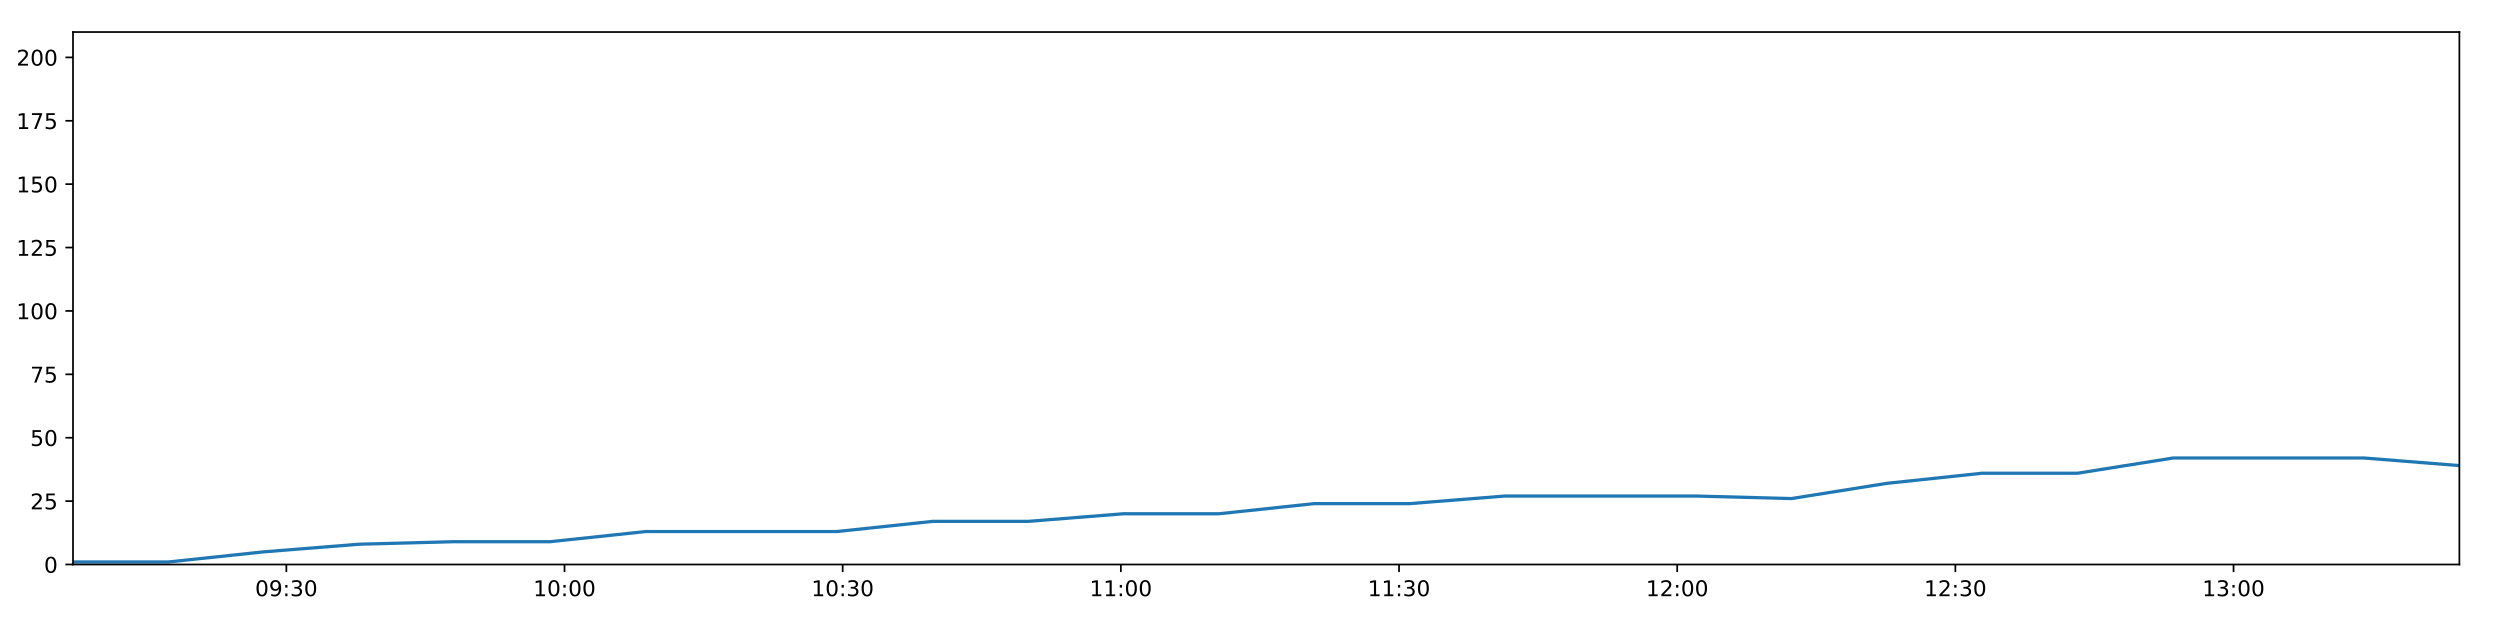
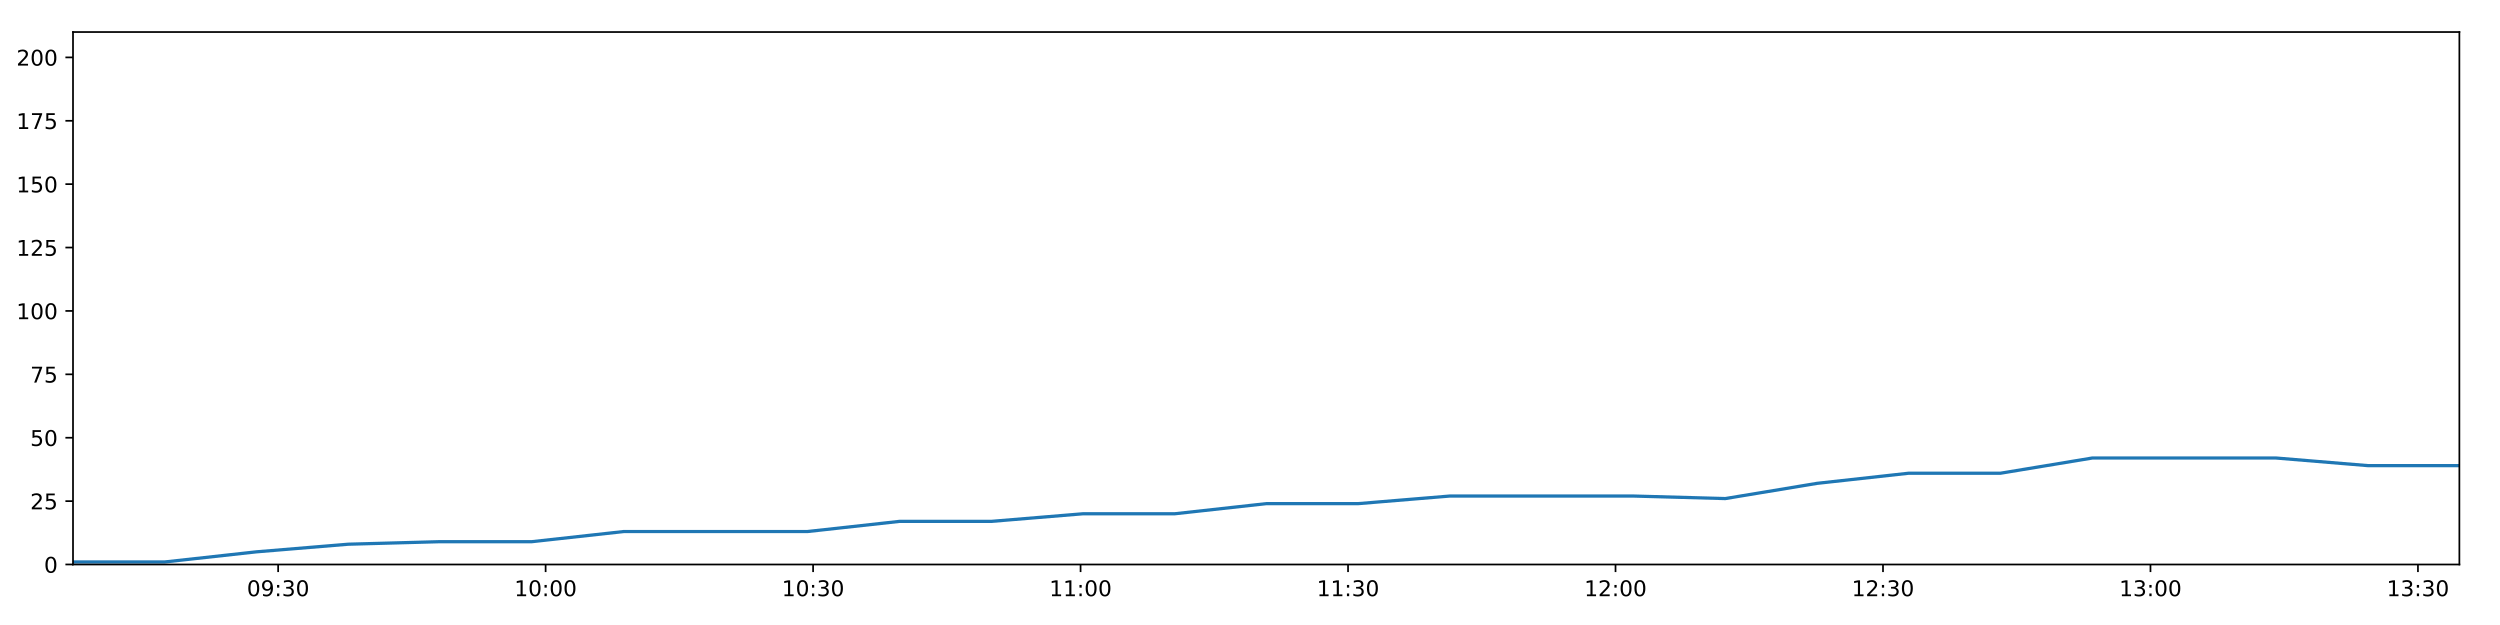
<svg xmlns="http://www.w3.org/2000/svg" xmlns:xlink="http://www.w3.org/1999/xlink" height="288pt" version="1.1" viewBox="0 0 1152 288" width="1152pt">
  <defs>
    <style type="text/css">
*{stroke-linecap:butt;stroke-linejoin:round;}
  </style>
  </defs>
  <g id="figure_1">
    <g id="patch_1">
      <path d="M 0 288  L 1152 288  L 1152 0  L 0 0  z " style="fill:#ffffff;" />
    </g>
    <g id="axes_1">
      <g id="patch_2">
        <path d="M 33.64 260.12  L 1133.28 260.12  L 1133.28 14.76  L 33.64 14.76  z " style="fill:#ffffff;" />
      </g>
      <g id="matplotlib.axis_1">
        <g id="xtick_1">
          <g id="line2d_1">
            <defs>
-               <path d="M 0 0  L 0 3.5  " id="mc6b5368632" style="stroke:#000000;stroke-width:0.8;" />
-             </defs>
-             <g>
-               <use style="stroke:#000000;stroke-width:0.8;" x="131.949" xlink:href="#mc6b5368632" y="260.12" />
+               <path d="M 0 0  L 0 3.5  " id="md2b2fbbb00" style="stroke:#000000;stroke-width:0.8;" />
+             </defs>
+             <g>
+               <use style="stroke:#000000;stroke-width:0.8;" x="128.169" xlink:href="#md2b2fbbb00" y="260.12" />
            </g>
          </g>
          <g id="text_1">
            <defs>
              <path d="M 31.781 66.406  Q 24.172 66.406 20.328 58.906  Q 16.5 51.422 16.5 36.375  Q 16.5 21.391 20.328 13.891  Q 24.172 6.391 31.781 6.391  Q 39.453 6.391 43.281 13.891  Q 47.125 21.391 47.125 36.375  Q 47.125 51.422 43.281 58.906  Q 39.453 66.406 31.781 66.406  z M 31.781 74.219  Q 44.047 74.219 50.516 64.516  Q 56.984 54.828 56.984 36.375  Q 56.984 17.969 50.516 8.266  Q 44.047 -1.422 31.781 -1.422  Q 19.531 -1.422 13.062 8.266  Q 6.594 17.969 6.594 36.375  Q 6.594 54.828 13.062 64.516  Q 19.531 74.219 31.781 74.219  z " id="DejaVuSans-48" />
              <path d="M 10.984 1.516  L 10.984 10.5  Q 14.703 8.734 18.5 7.812  Q 22.312 6.891 25.984 6.891  Q 35.75 6.891 40.891 13.453  Q 46.047 20.016 46.781 33.406  Q 43.953 29.203 39.594 26.953  Q 35.25 24.703 29.984 24.703  Q 19.047 24.703 12.672 31.312  Q 6.297 37.938 6.297 49.422  Q 6.297 60.641 12.938 67.422  Q 19.578 74.219 30.609 74.219  Q 43.266 74.219 49.922 64.516  Q 56.594 54.828 56.594 36.375  Q 56.594 19.141 48.406 8.859  Q 40.234 -1.422 26.422 -1.422  Q 22.703 -1.422 18.891 -0.688  Q 15.094 0.047 10.984 1.516  z M 30.609 32.422  Q 37.25 32.422 41.125 36.953  Q 45.016 41.5 45.016 49.422  Q 45.016 57.281 41.125 61.844  Q 37.25 66.406 30.609 66.406  Q 23.969 66.406 20.094 61.844  Q 16.219 57.281 16.219 49.422  Q 16.219 41.5 20.094 36.953  Q 23.969 32.422 30.609 32.422  z " id="DejaVuSans-57" />
              <path d="M 11.719 12.406  L 22.016 12.406  L 22.016 0  L 11.719 0  z M 11.719 51.703  L 22.016 51.703  L 22.016 39.312  L 11.719 39.312  z " id="DejaVuSans-58" />
              <path d="M 40.578 39.312  Q 47.656 37.797 51.625 33  Q 55.609 28.219 55.609 21.188  Q 55.609 10.406 48.188 4.484  Q 40.766 -1.422 27.094 -1.422  Q 22.516 -1.422 17.656 -0.516  Q 12.797 0.391 7.625 2.203  L 7.625 11.719  Q 11.719 9.328 16.594 8.109  Q 21.484 6.891 26.812 6.891  Q 36.078 6.891 40.938 10.547  Q 45.797 14.203 45.797 21.188  Q 45.797 27.641 41.281 31.266  Q 36.766 34.906 28.719 34.906  L 20.219 34.906  L 20.219 43.016  L 29.109 43.016  Q 36.375 43.016 40.234 45.922  Q 44.094 48.828 44.094 54.297  Q 44.094 59.906 40.109 62.906  Q 36.141 65.922 28.719 65.922  Q 24.656 65.922 20.016 65.031  Q 15.375 64.156 9.812 62.312  L 9.812 71.094  Q 15.438 72.656 20.344 73.438  Q 25.25 74.219 29.594 74.219  Q 40.828 74.219 47.359 69.109  Q 53.906 64.016 53.906 55.328  Q 53.906 49.266 50.438 45.094  Q 46.969 40.922 40.578 39.312  z " id="DejaVuSans-51" />
            </defs>
-             <g transform="translate(117.5392 274.7184)scale(0.1 -0.1)">
+             <g transform="translate(113.7595 274.7184)scale(0.1 -0.1)">
              <use xlink:href="#DejaVuSans-48" />
              <use x="63.623" xlink:href="#DejaVuSans-57" />
              <use x="127.246" xlink:href="#DejaVuSans-58" />
              <use x="160.938" xlink:href="#DejaVuSans-51" />
              <use x="224.561" xlink:href="#DejaVuSans-48" />
            </g>
          </g>
        </g>
        <g id="xtick_2">
          <g id="line2d_2">
            <g>
-               <use style="stroke:#000000;stroke-width:0.8;" x="260.129" xlink:href="#mc6b5368632" y="260.12" />
+               <use style="stroke:#000000;stroke-width:0.8;" x="251.421" xlink:href="#md2b2fbbb00" y="260.12" />
            </g>
          </g>
          <g id="text_2">
            <defs>
              <path d="M 12.406 8.297  L 28.516 8.297  L 28.516 63.922  L 10.984 60.406  L 10.984 69.391  L 28.422 72.906  L 38.281 72.906  L 38.281 8.297  L 54.391 8.297  L 54.391 0  L 12.406 0  z " id="DejaVuSans-49" />
            </defs>
-             <g transform="translate(245.72 274.7184)scale(0.1 -0.1)">
+             <g transform="translate(237.012 274.7184)scale(0.1 -0.1)">
              <use xlink:href="#DejaVuSans-49" />
              <use x="63.623" xlink:href="#DejaVuSans-48" />
              <use x="127.246" xlink:href="#DejaVuSans-58" />
              <use x="160.938" xlink:href="#DejaVuSans-48" />
              <use x="224.561" xlink:href="#DejaVuSans-48" />
            </g>
          </g>
        </g>
        <g id="xtick_3">
          <g id="line2d_3">
            <g>
-               <use style="stroke:#000000;stroke-width:0.8;" x="388.31" xlink:href="#mc6b5368632" y="260.12" />
+               <use style="stroke:#000000;stroke-width:0.8;" x="374.674" xlink:href="#md2b2fbbb00" y="260.12" />
            </g>
          </g>
          <g id="text_3">
-             <g transform="translate(373.9009 274.7184)scale(0.1 -0.1)">
+             <g transform="translate(360.2646 274.7184)scale(0.1 -0.1)">
              <use xlink:href="#DejaVuSans-49" />
              <use x="63.623" xlink:href="#DejaVuSans-48" />
              <use x="127.246" xlink:href="#DejaVuSans-58" />
              <use x="160.938" xlink:href="#DejaVuSans-51" />
              <use x="224.561" xlink:href="#DejaVuSans-48" />
            </g>
          </g>
        </g>
        <g id="xtick_4">
          <g id="line2d_4">
            <g>
-               <use style="stroke:#000000;stroke-width:0.8;" x="516.491" xlink:href="#mc6b5368632" y="260.12" />
+               <use style="stroke:#000000;stroke-width:0.8;" x="497.927" xlink:href="#md2b2fbbb00" y="260.12" />
            </g>
          </g>
          <g id="text_4">
-             <g transform="translate(502.0817 274.7184)scale(0.1 -0.1)">
+             <g transform="translate(483.5172 274.7184)scale(0.1 -0.1)">
              <use xlink:href="#DejaVuSans-49" />
              <use x="63.623" xlink:href="#DejaVuSans-49" />
              <use x="127.246" xlink:href="#DejaVuSans-58" />
              <use x="160.938" xlink:href="#DejaVuSans-48" />
              <use x="224.561" xlink:href="#DejaVuSans-48" />
            </g>
          </g>
        </g>
        <g id="xtick_5">
          <g id="line2d_5">
            <g>
-               <use style="stroke:#000000;stroke-width:0.8;" x="644.672" xlink:href="#mc6b5368632" y="260.12" />
+               <use style="stroke:#000000;stroke-width:0.8;" x="621.179" xlink:href="#md2b2fbbb00" y="260.12" />
            </g>
          </g>
          <g id="text_5">
-             <g transform="translate(630.2625 274.7184)scale(0.1 -0.1)">
+             <g transform="translate(606.7698 274.7184)scale(0.1 -0.1)">
              <use xlink:href="#DejaVuSans-49" />
              <use x="63.623" xlink:href="#DejaVuSans-49" />
              <use x="127.246" xlink:href="#DejaVuSans-58" />
              <use x="160.938" xlink:href="#DejaVuSans-51" />
              <use x="224.561" xlink:href="#DejaVuSans-48" />
            </g>
          </g>
        </g>
        <g id="xtick_6">
          <g id="line2d_6">
            <g>
-               <use style="stroke:#000000;stroke-width:0.8;" x="772.853" xlink:href="#mc6b5368632" y="260.12" />
+               <use style="stroke:#000000;stroke-width:0.8;" x="744.432" xlink:href="#md2b2fbbb00" y="260.12" />
            </g>
          </g>
          <g id="text_6">
            <defs>
              <path d="M 19.188 8.297  L 53.609 8.297  L 53.609 0  L 7.328 0  L 7.328 8.297  Q 12.938 14.109 22.625 23.891  Q 32.328 33.688 34.812 36.531  Q 39.547 41.844 41.422 45.531  Q 43.312 49.219 43.312 52.781  Q 43.312 58.594 39.234 62.25  Q 35.156 65.922 28.609 65.922  Q 23.969 65.922 18.812 64.312  Q 13.672 62.703 7.812 59.422  L 7.812 69.391  Q 13.766 71.781 18.938 73  Q 24.125 74.219 28.422 74.219  Q 39.75 74.219 46.484 68.547  Q 53.219 62.891 53.219 53.422  Q 53.219 48.922 51.531 44.891  Q 49.859 40.875 45.406 35.406  Q 44.188 33.984 37.641 27.219  Q 31.109 20.453 19.188 8.297  z " id="DejaVuSans-50" />
            </defs>
-             <g transform="translate(758.4434 274.7184)scale(0.1 -0.1)">
+             <g transform="translate(730.0224 274.7184)scale(0.1 -0.1)">
              <use xlink:href="#DejaVuSans-49" />
              <use x="63.623" xlink:href="#DejaVuSans-50" />
              <use x="127.246" xlink:href="#DejaVuSans-58" />
              <use x="160.938" xlink:href="#DejaVuSans-48" />
              <use x="224.561" xlink:href="#DejaVuSans-48" />
            </g>
          </g>
        </g>
        <g id="xtick_7">
          <g id="line2d_7">
            <g>
-               <use style="stroke:#000000;stroke-width:0.8;" x="901.034" xlink:href="#mc6b5368632" y="260.12" />
+               <use style="stroke:#000000;stroke-width:0.8;" x="867.684" xlink:href="#md2b2fbbb00" y="260.12" />
            </g>
          </g>
          <g id="text_7">
-             <g transform="translate(886.6242 274.7184)scale(0.1 -0.1)">
+             <g transform="translate(853.2749 274.7184)scale(0.1 -0.1)">
              <use xlink:href="#DejaVuSans-49" />
              <use x="63.623" xlink:href="#DejaVuSans-50" />
              <use x="127.246" xlink:href="#DejaVuSans-58" />
              <use x="160.938" xlink:href="#DejaVuSans-51" />
              <use x="224.561" xlink:href="#DejaVuSans-48" />
            </g>
          </g>
        </g>
        <g id="xtick_8">
          <g id="line2d_8">
            <g>
-               <use style="stroke:#000000;stroke-width:0.8;" x="1029.214" xlink:href="#mc6b5368632" y="260.12" />
+               <use style="stroke:#000000;stroke-width:0.8;" x="990.937" xlink:href="#md2b2fbbb00" y="260.12" />
            </g>
          </g>
          <g id="text_8">
-             <g transform="translate(1014.805 274.7184)scale(0.1 -0.1)">
+             <g transform="translate(976.5275 274.7184)scale(0.1 -0.1)">
              <use xlink:href="#DejaVuSans-49" />
              <use x="63.623" xlink:href="#DejaVuSans-51" />
              <use x="127.246" xlink:href="#DejaVuSans-58" />
              <use x="160.938" xlink:href="#DejaVuSans-48" />
+               <use x="224.561" xlink:href="#DejaVuSans-48" />
+             </g>
+           </g>
+         </g>
+         <g id="xtick_9">
+           <g id="line2d_9">
+             <g>
+               <use style="stroke:#000000;stroke-width:0.8;" x="1114.189" xlink:href="#md2b2fbbb00" y="260.12" />
+             </g>
+           </g>
+           <g id="text_9">
+             <g transform="translate(1099.78 274.7184)scale(0.1 -0.1)">
+               <use xlink:href="#DejaVuSans-49" />
+               <use x="63.623" xlink:href="#DejaVuSans-51" />
+               <use x="127.246" xlink:href="#DejaVuSans-58" />
+               <use x="160.938" xlink:href="#DejaVuSans-51" />
              <use x="224.561" xlink:href="#DejaVuSans-48" />
            </g>
          </g>
        </g>
      </g>
      <g id="matplotlib.axis_2">
        <g id="ytick_1">
-           <g id="line2d_9">
-             <defs>
-               <path d="M 0 0  L -3.5 0  " id="m53d10bd7d2" style="stroke:#000000;stroke-width:0.8;" />
-             </defs>
-             <g>
-               <use style="stroke:#000000;stroke-width:0.8;" x="33.64" xlink:href="#m53d10bd7d2" y="260.12" />
-             </g>
-           </g>
-           <g id="text_9">
+           <g id="line2d_10">
+             <defs>
+               <path d="M 0 0  L -3.5 0  " id="md7879b20ff" style="stroke:#000000;stroke-width:0.8;" />
+             </defs>
+             <g>
+               <use style="stroke:#000000;stroke-width:0.8;" x="33.64" xlink:href="#md7879b20ff" y="260.12" />
+             </g>
+           </g>
+           <g id="text_10">
            <g transform="translate(20.2775 263.9192)scale(0.1 -0.1)">
              <use xlink:href="#DejaVuSans-48" />
            </g>
          </g>
        </g>
        <g id="ytick_2">
-           <g id="line2d_10">
-             <g>
-               <use style="stroke:#000000;stroke-width:0.8;" x="33.64" xlink:href="#m53d10bd7d2" y="230.91" />
-             </g>
-           </g>
-           <g id="text_10">
+           <g id="line2d_11">
+             <g>
+               <use style="stroke:#000000;stroke-width:0.8;" x="33.64" xlink:href="#md7879b20ff" y="230.91" />
+             </g>
+           </g>
+           <g id="text_11">
            <defs>
              <path d="M 10.797 72.906  L 49.516 72.906  L 49.516 64.594  L 19.828 64.594  L 19.828 46.734  Q 21.969 47.469 24.109 47.828  Q 26.266 48.188 28.422 48.188  Q 40.625 48.188 47.75 41.5  Q 54.891 34.812 54.891 23.391  Q 54.891 11.625 47.562 5.094  Q 40.234 -1.422 26.906 -1.422  Q 22.312 -1.422 17.547 -0.641  Q 12.797 0.141 7.719 1.703  L 7.719 11.625  Q 12.109 9.234 16.797 8.062  Q 21.484 6.891 26.703 6.891  Q 35.156 6.891 40.078 11.328  Q 45.016 15.766 45.016 23.391  Q 45.016 31 40.078 35.438  Q 35.156 39.891 26.703 39.891  Q 22.75 39.891 18.812 39.016  Q 14.891 38.141 10.797 36.281  z " id="DejaVuSans-53" />
            </defs>
            <g transform="translate(13.915 234.7097)scale(0.1 -0.1)">
              <use xlink:href="#DejaVuSans-50" />
              <use x="63.623" xlink:href="#DejaVuSans-53" />
            </g>
          </g>
        </g>
        <g id="ytick_3">
-           <g id="line2d_11">
-             <g>
-               <use style="stroke:#000000;stroke-width:0.8;" x="33.64" xlink:href="#m53d10bd7d2" y="201.701" />
-             </g>
-           </g>
-           <g id="text_11">
+           <g id="line2d_12">
+             <g>
+               <use style="stroke:#000000;stroke-width:0.8;" x="33.64" xlink:href="#md7879b20ff" y="201.701" />
+             </g>
+           </g>
+           <g id="text_12">
            <g transform="translate(13.915 205.5002)scale(0.1 -0.1)">
              <use xlink:href="#DejaVuSans-53" />
              <use x="63.623" xlink:href="#DejaVuSans-48" />
            </g>
          </g>
        </g>
        <g id="ytick_4">
-           <g id="line2d_12">
-             <g>
-               <use style="stroke:#000000;stroke-width:0.8;" x="33.64" xlink:href="#m53d10bd7d2" y="172.491" />
-             </g>
-           </g>
-           <g id="text_12">
+           <g id="line2d_13">
+             <g>
+               <use style="stroke:#000000;stroke-width:0.8;" x="33.64" xlink:href="#md7879b20ff" y="172.491" />
+             </g>
+           </g>
+           <g id="text_13">
            <defs>
              <path d="M 8.203 72.906  L 55.078 72.906  L 55.078 68.703  L 28.609 0  L 18.312 0  L 43.219 64.594  L 8.203 64.594  z " id="DejaVuSans-55" />
            </defs>
            <g transform="translate(13.915 176.2906)scale(0.1 -0.1)">
              <use xlink:href="#DejaVuSans-55" />
              <use x="63.623" xlink:href="#DejaVuSans-53" />
            </g>
          </g>
        </g>
        <g id="ytick_5">
-           <g id="line2d_13">
-             <g>
-               <use style="stroke:#000000;stroke-width:0.8;" x="33.64" xlink:href="#m53d10bd7d2" y="143.282" />
-             </g>
-           </g>
-           <g id="text_13">
+           <g id="line2d_14">
+             <g>
+               <use style="stroke:#000000;stroke-width:0.8;" x="33.64" xlink:href="#md7879b20ff" y="143.282" />
+             </g>
+           </g>
+           <g id="text_14">
            <g transform="translate(7.5525 147.0811)scale(0.1 -0.1)">
              <use xlink:href="#DejaVuSans-49" />
              <use x="63.623" xlink:href="#DejaVuSans-48" />
              <use x="127.246" xlink:href="#DejaVuSans-48" />
            </g>
          </g>
        </g>
        <g id="ytick_6">
-           <g id="line2d_14">
-             <g>
-               <use style="stroke:#000000;stroke-width:0.8;" x="33.64" xlink:href="#m53d10bd7d2" y="114.072" />
-             </g>
-           </g>
-           <g id="text_14">
+           <g id="line2d_15">
+             <g>
+               <use style="stroke:#000000;stroke-width:0.8;" x="33.64" xlink:href="#md7879b20ff" y="114.072" />
+             </g>
+           </g>
+           <g id="text_15">
            <g transform="translate(7.5525 117.8716)scale(0.1 -0.1)">
              <use xlink:href="#DejaVuSans-49" />
              <use x="63.623" xlink:href="#DejaVuSans-50" />
              <use x="127.246" xlink:href="#DejaVuSans-53" />
            </g>
          </g>
        </g>
        <g id="ytick_7">
-           <g id="line2d_15">
-             <g>
-               <use style="stroke:#000000;stroke-width:0.8;" x="33.64" xlink:href="#m53d10bd7d2" y="84.863" />
-             </g>
-           </g>
-           <g id="text_15">
+           <g id="line2d_16">
+             <g>
+               <use style="stroke:#000000;stroke-width:0.8;" x="33.64" xlink:href="#md7879b20ff" y="84.863" />
+             </g>
+           </g>
+           <g id="text_16">
            <g transform="translate(7.5525 88.66208)scale(0.1 -0.1)">
              <use xlink:href="#DejaVuSans-49" />
              <use x="63.623" xlink:href="#DejaVuSans-53" />
              <use x="127.246" xlink:href="#DejaVuSans-48" />
            </g>
          </g>
        </g>
        <g id="ytick_8">
-           <g id="line2d_16">
-             <g>
-               <use style="stroke:#000000;stroke-width:0.8;" x="33.64" xlink:href="#m53d10bd7d2" y="55.653" />
-             </g>
-           </g>
-           <g id="text_16">
+           <g id="line2d_17">
+             <g>
+               <use style="stroke:#000000;stroke-width:0.8;" x="33.64" xlink:href="#md7879b20ff" y="55.653" />
+             </g>
+           </g>
+           <g id="text_17">
            <g transform="translate(7.5525 59.45255)scale(0.1 -0.1)">
              <use xlink:href="#DejaVuSans-49" />
              <use x="63.623" xlink:href="#DejaVuSans-55" />
              <use x="127.246" xlink:href="#DejaVuSans-53" />
            </g>
          </g>
        </g>
        <g id="ytick_9">
-           <g id="line2d_17">
-             <g>
-               <use style="stroke:#000000;stroke-width:0.8;" x="33.64" xlink:href="#m53d10bd7d2" y="26.444" />
-             </g>
-           </g>
-           <g id="text_17">
+           <g id="line2d_18">
+             <g>
+               <use style="stroke:#000000;stroke-width:0.8;" x="33.64" xlink:href="#md7879b20ff" y="26.444" />
+             </g>
+           </g>
+           <g id="text_18">
            <g transform="translate(7.5525 30.24303)scale(0.1 -0.1)">
              <use xlink:href="#DejaVuSans-50" />
              <use x="63.623" xlink:href="#DejaVuSans-48" />
              <use x="127.246" xlink:href="#DejaVuSans-48" />
            </g>
          </g>
        </g>
      </g>
-       <g id="line2d_18">
-         <path clip-path="url(#p00b77d642a)" d="M 33.64 258.952  L 77.572 258.952  L 121.581 254.278  L 165.54 250.773  L 209.566 249.605  L 253.541 249.605  L 297.577 244.931  L 341.515 244.931  L 385.588 244.931  L 429.625 240.258  L 473.596 240.258  L 517.556 236.752  L 561.522 236.752  L 605.481 232.079  L 649.461 232.079  L 693.446 228.574  L 737.4 228.574  L 781.457 228.574  L 825.45 229.742  L 869.388 222.732  L 913.377 218.058  L 957.364 218.058  L 1001.35 211.048  L 1045.337 211.048  L 1089.327 211.048  L 1133.28 214.553  " style="fill:none;stroke:#1f77b4;stroke-linecap:square;stroke-width:1.5;" />
+       <g id="line2d_19">
+         <path clip-path="url(#pb22dab0a59)" d="M 33.64 258.952  L 75.883 258.952  L 118.199 254.278  L 160.469 250.773  L 202.802 249.605  L 245.086 249.605  L 287.429 244.931  L 329.678 244.931  L 372.057 244.931  L 414.401 240.258  L 456.68 240.258  L 498.951 236.752  L 541.226 236.752  L 583.495 232.079  L 625.784 232.079  L 668.078 228.574  L 710.342 228.574  L 752.705 228.574  L 795.007 229.742  L 837.256 222.732  L 879.553 218.058  L 921.849 218.058  L 964.144 211.048  L 1006.439 211.048  L 1048.738 211.048  L 1091.001 214.553  L 1133.28 214.553  " style="fill:none;stroke:#1f77b4;stroke-linecap:square;stroke-width:1.5;" />
      </g>
      <g id="patch_3">
        <path d="M 33.64 260.12  L 33.64 14.76  " style="fill:none;stroke:#000000;stroke-linecap:square;stroke-linejoin:miter;stroke-width:0.8;" />
      </g>
      <g id="patch_4">
        <path d="M 1133.28 260.12  L 1133.28 14.76  " style="fill:none;stroke:#000000;stroke-linecap:square;stroke-linejoin:miter;stroke-width:0.8;" />
      </g>
      <g id="patch_5">
        <path d="M 33.64 260.12  L 1133.28 260.12  " style="fill:none;stroke:#000000;stroke-linecap:square;stroke-linejoin:miter;stroke-width:0.8;" />
      </g>
      <g id="patch_6">
        <path d="M 33.64 14.76  L 1133.28 14.76  " style="fill:none;stroke:#000000;stroke-linecap:square;stroke-linejoin:miter;stroke-width:0.8;" />
      </g>
    </g>
  </g>
  <defs>
-     <clipPath id="p00b77d642a">
+     <clipPath id="pb22dab0a59">
      <rect height="245.36" width="1099.64" x="33.64" y="14.76" />
    </clipPath>
  </defs>
</svg>
